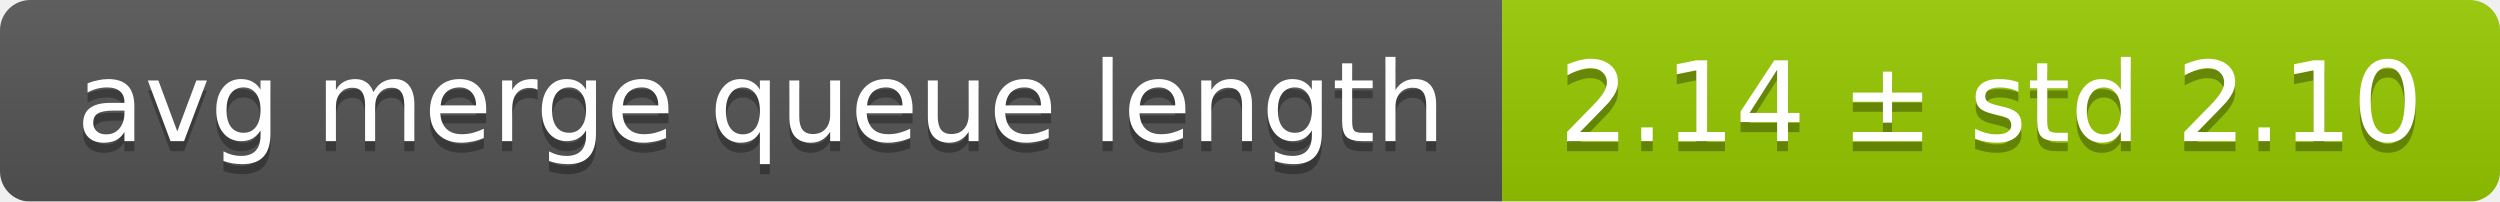
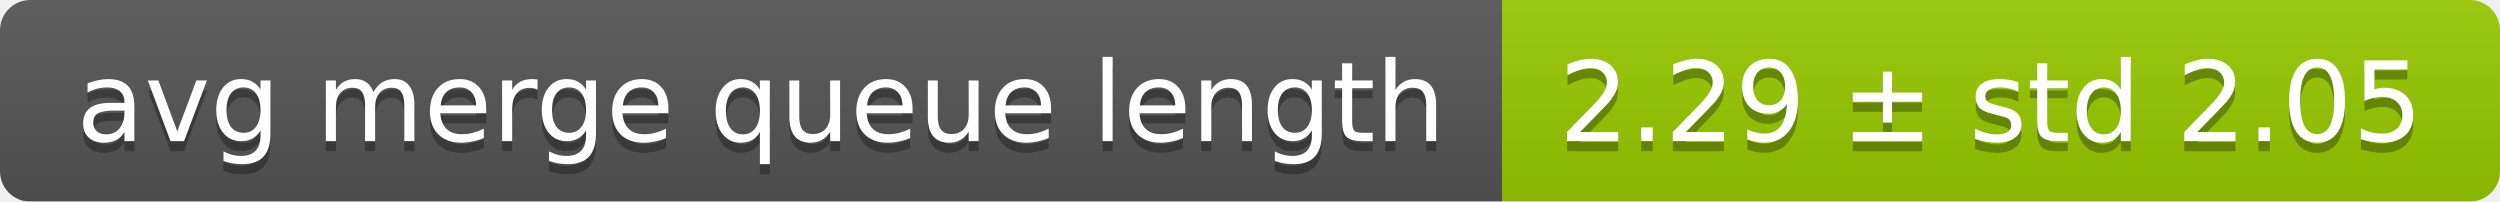
<svg xmlns="http://www.w3.org/2000/svg" width="248" height="20">
  <linearGradient id="smooth" x2="0" y2="100%">
    <stop offset="0" stop-color="#bbb" stop-opacity=".1" />
    <stop offset="1" stop-opacity=".1" />
  </linearGradient>
  <mask id="round">
    <rect width="248" height="20" rx="3" fill="#fff" />
  </mask>
  <g mask="url(#round)">
    <rect width="149" height="20" fill="#555" />
    <rect x="149" width="99" height="20" fill="#97ca00" />
    <rect width="248" height="20" fill="url(#smooth)" />
  </g>
  <g fill="#fff" text-anchor="middle" font-family="DejaVu Sans,Verdana,Geneva,sans-serif" font-size="11">
    <text x="75.5" y="15" fill="#010101" fill-opacity=".3">avg merge queue length</text>
    <text x="75.5" y="14">avg merge queue length</text>
-     <text x="197.5" y="15" fill="#010101" fill-opacity=".3">2.14 ± std 2.10</text>
-     <text x="197.5" y="14">2.14 ± std 2.10</text>
+     <text x="197.5" y="15" fill="#010101" fill-opacity=".3">2.29 ± std 2.05</text>
+     <text x="197.5" y="14">2.29 ± std 2.05</text>
  </g>
</svg>
